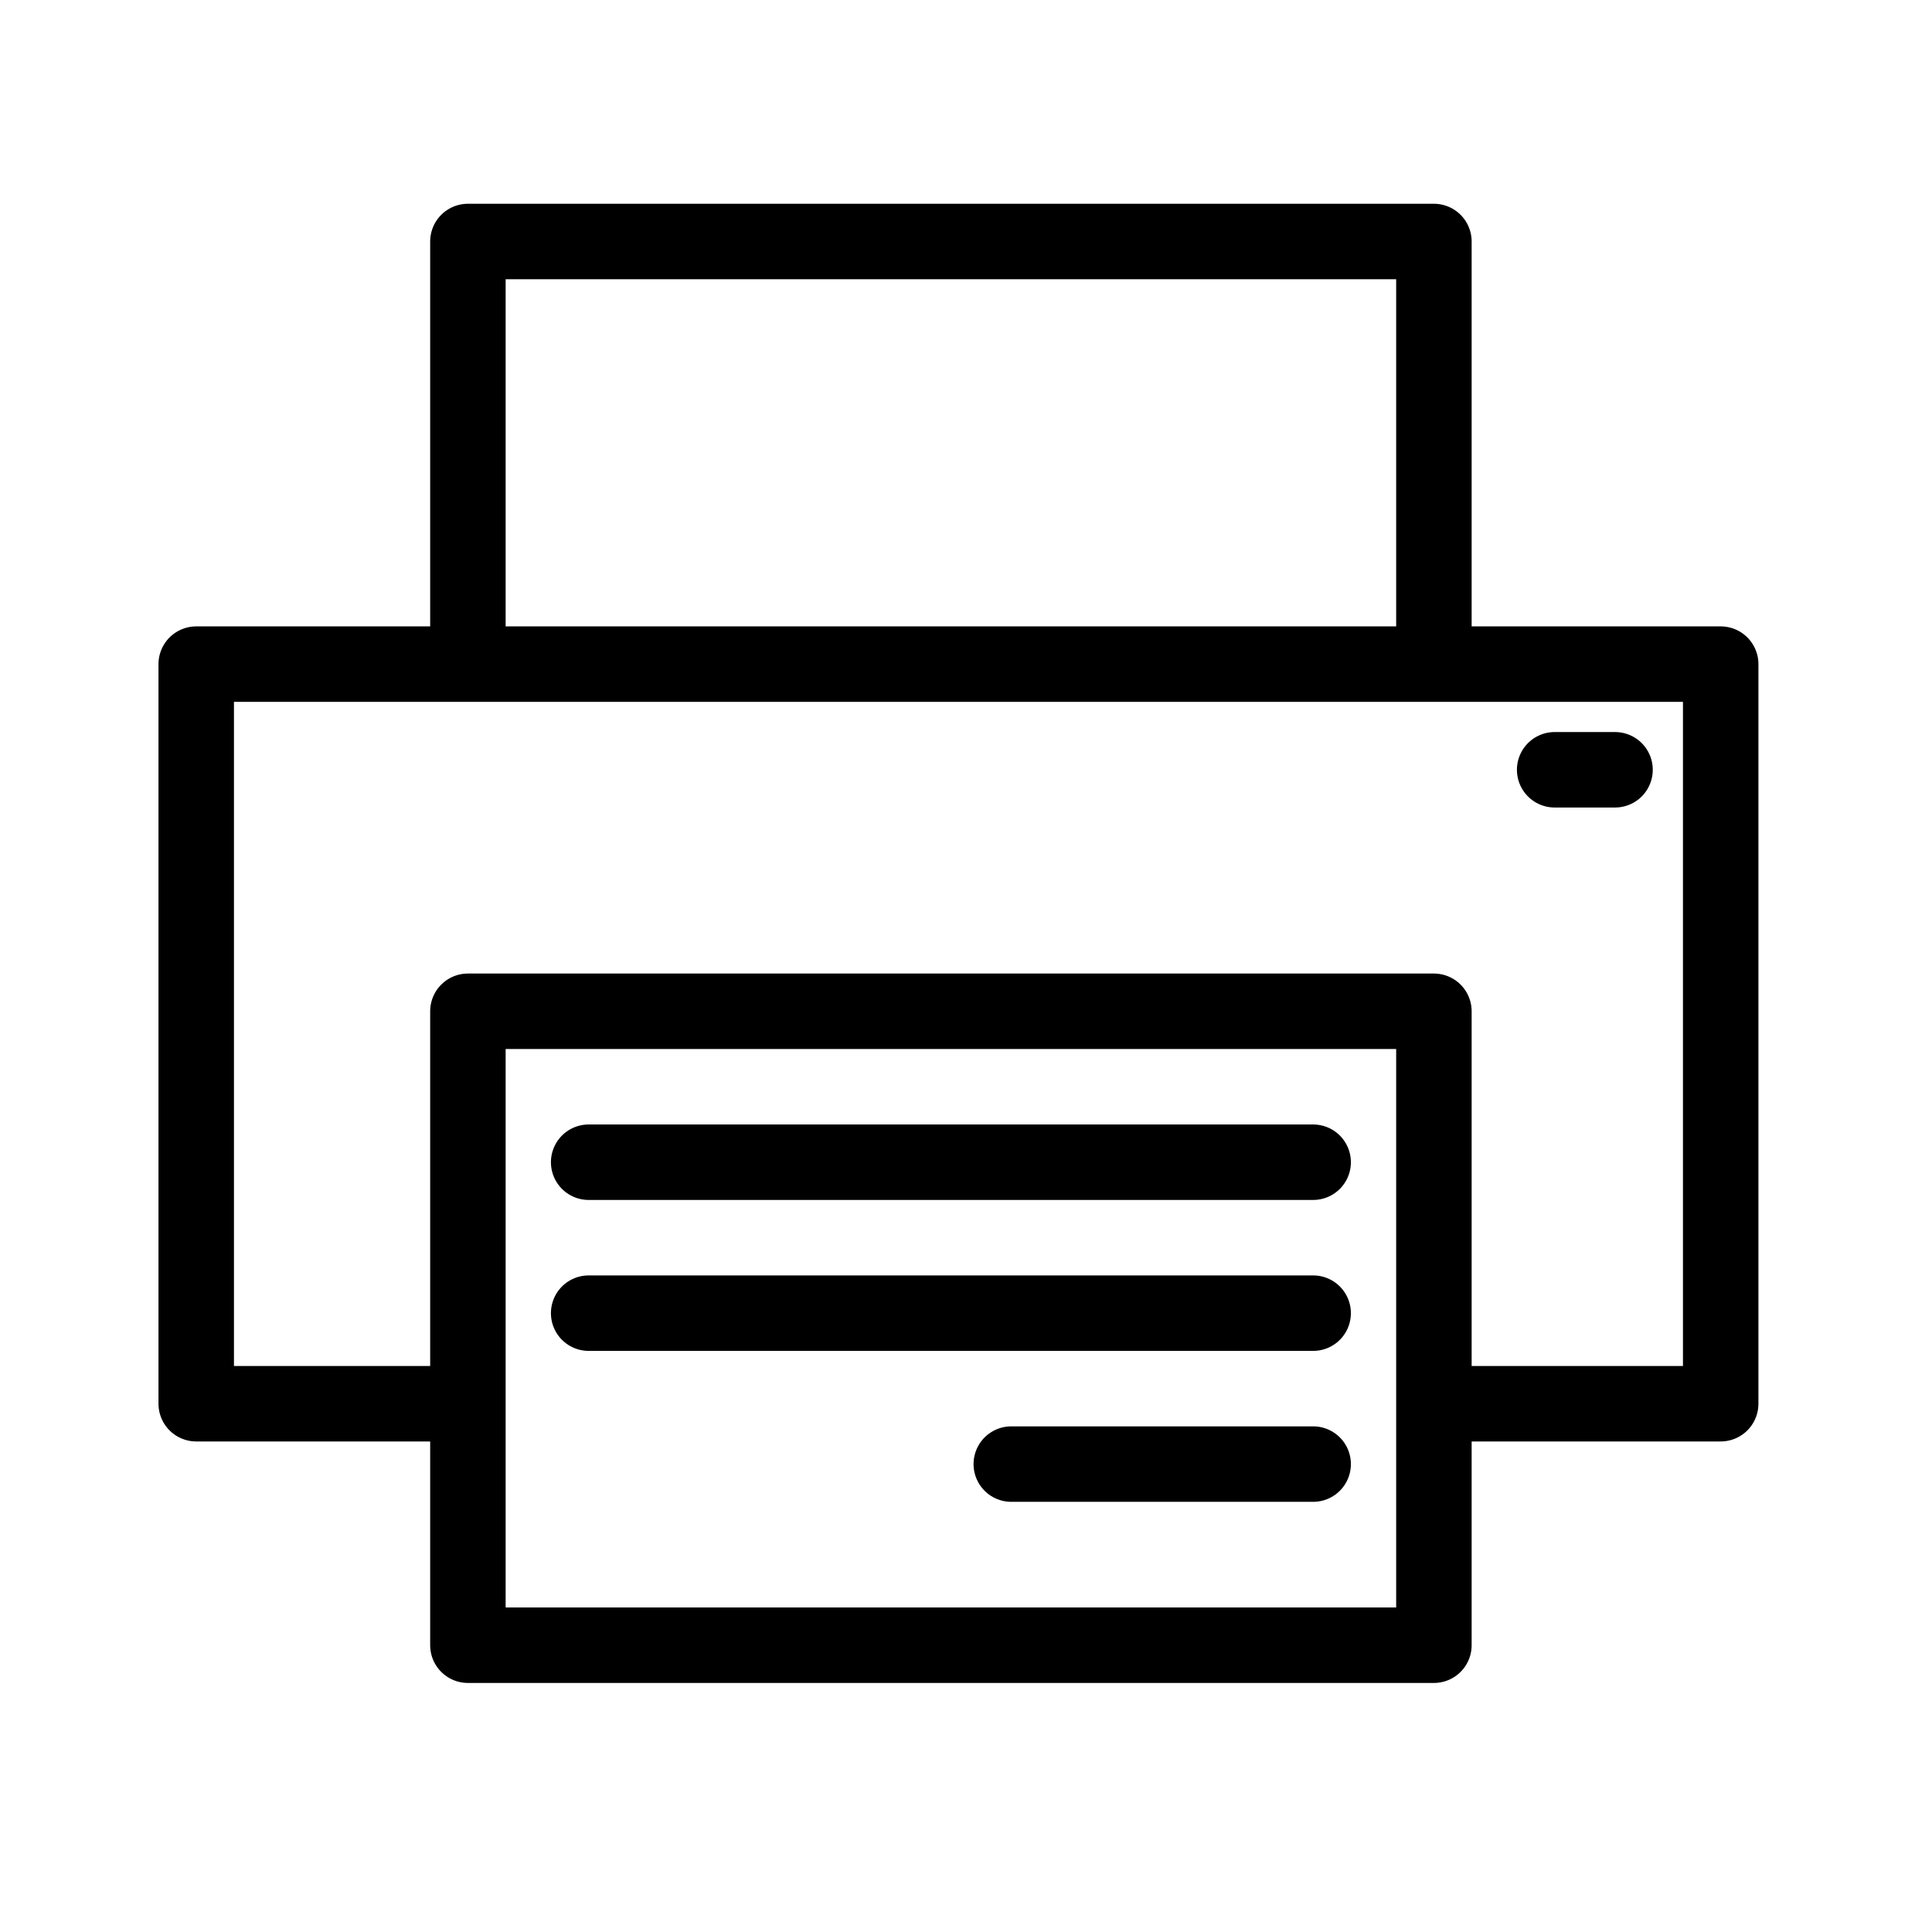
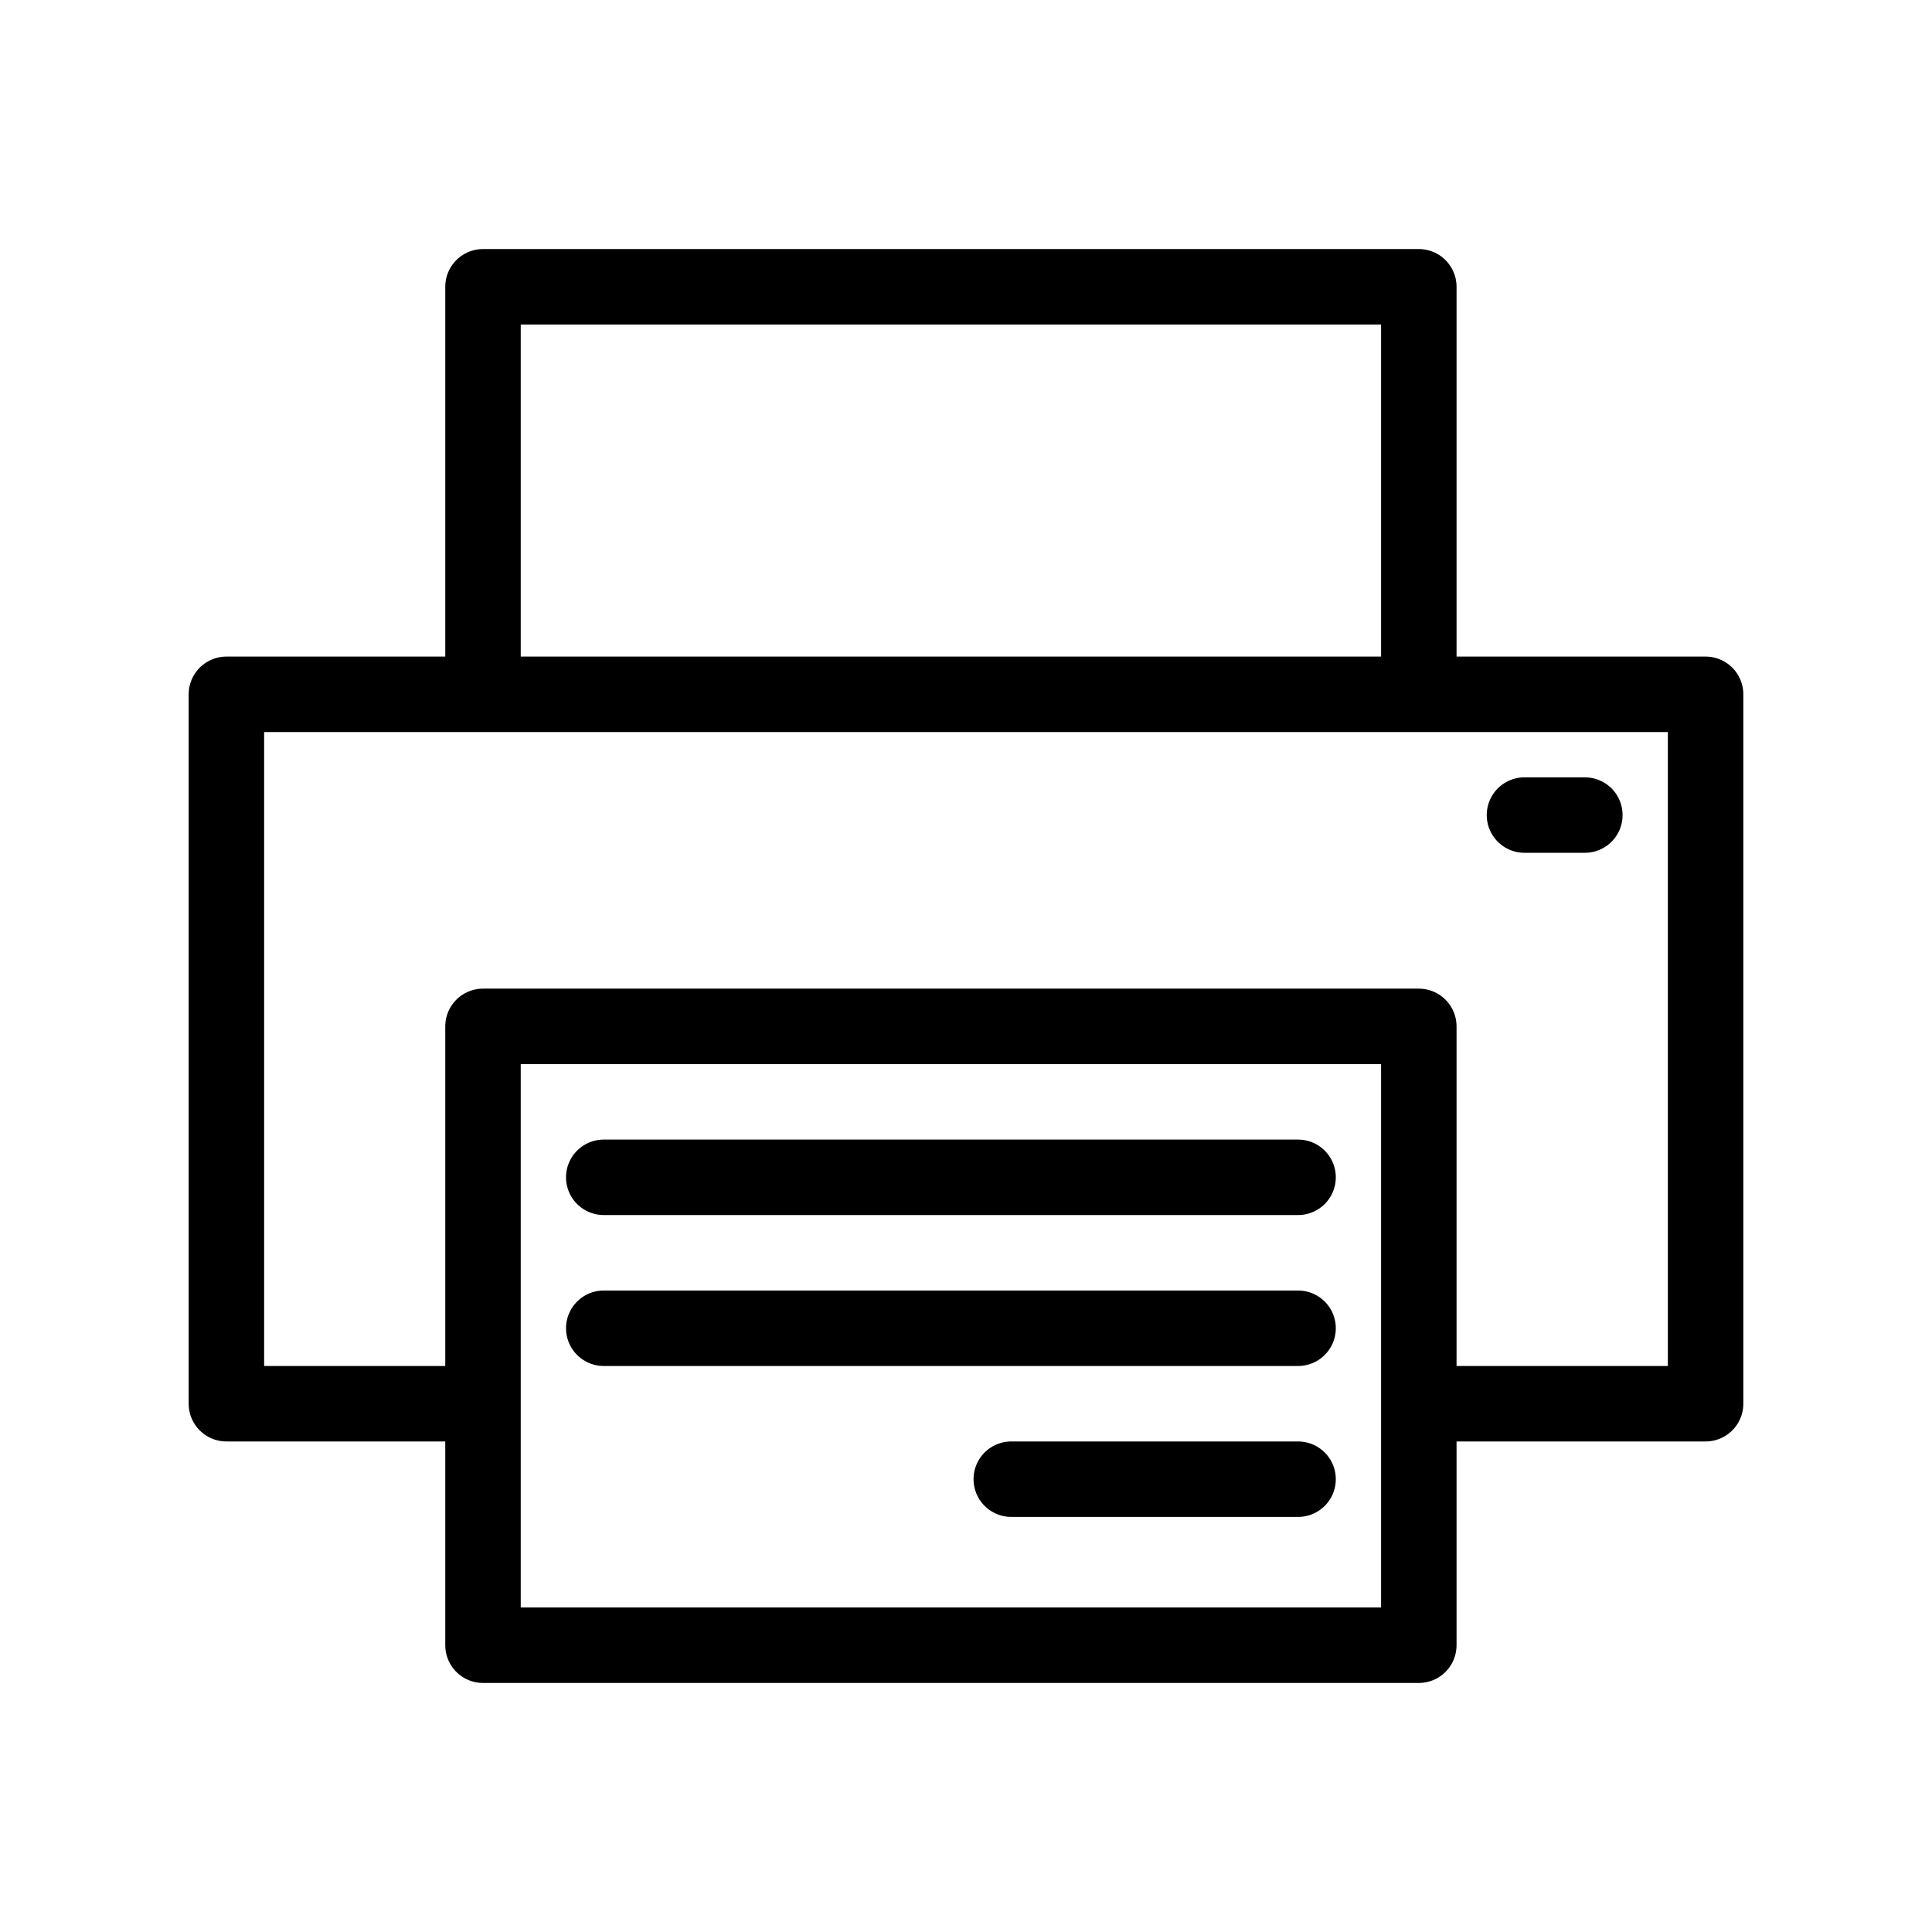
<svg xmlns="http://www.w3.org/2000/svg" viewBox="0 0 128 128" fill="none" stroke="#000" stroke-width="5" stroke-linecap="round" stroke-linejoin="round">
-   <path d="m95 93h19V44H13v49h18V67h64zv16H31V93m0-77h64v28H31zm8 61h48m0 20H67M39 87h48m16-36h4" />
+   <path d="m94 93h19V46H15v47h17V68h62zv16H32V93m0-74h62v27H32zm8 59h46m0 20H67M40 88h46m15-34h4" />
</svg>
